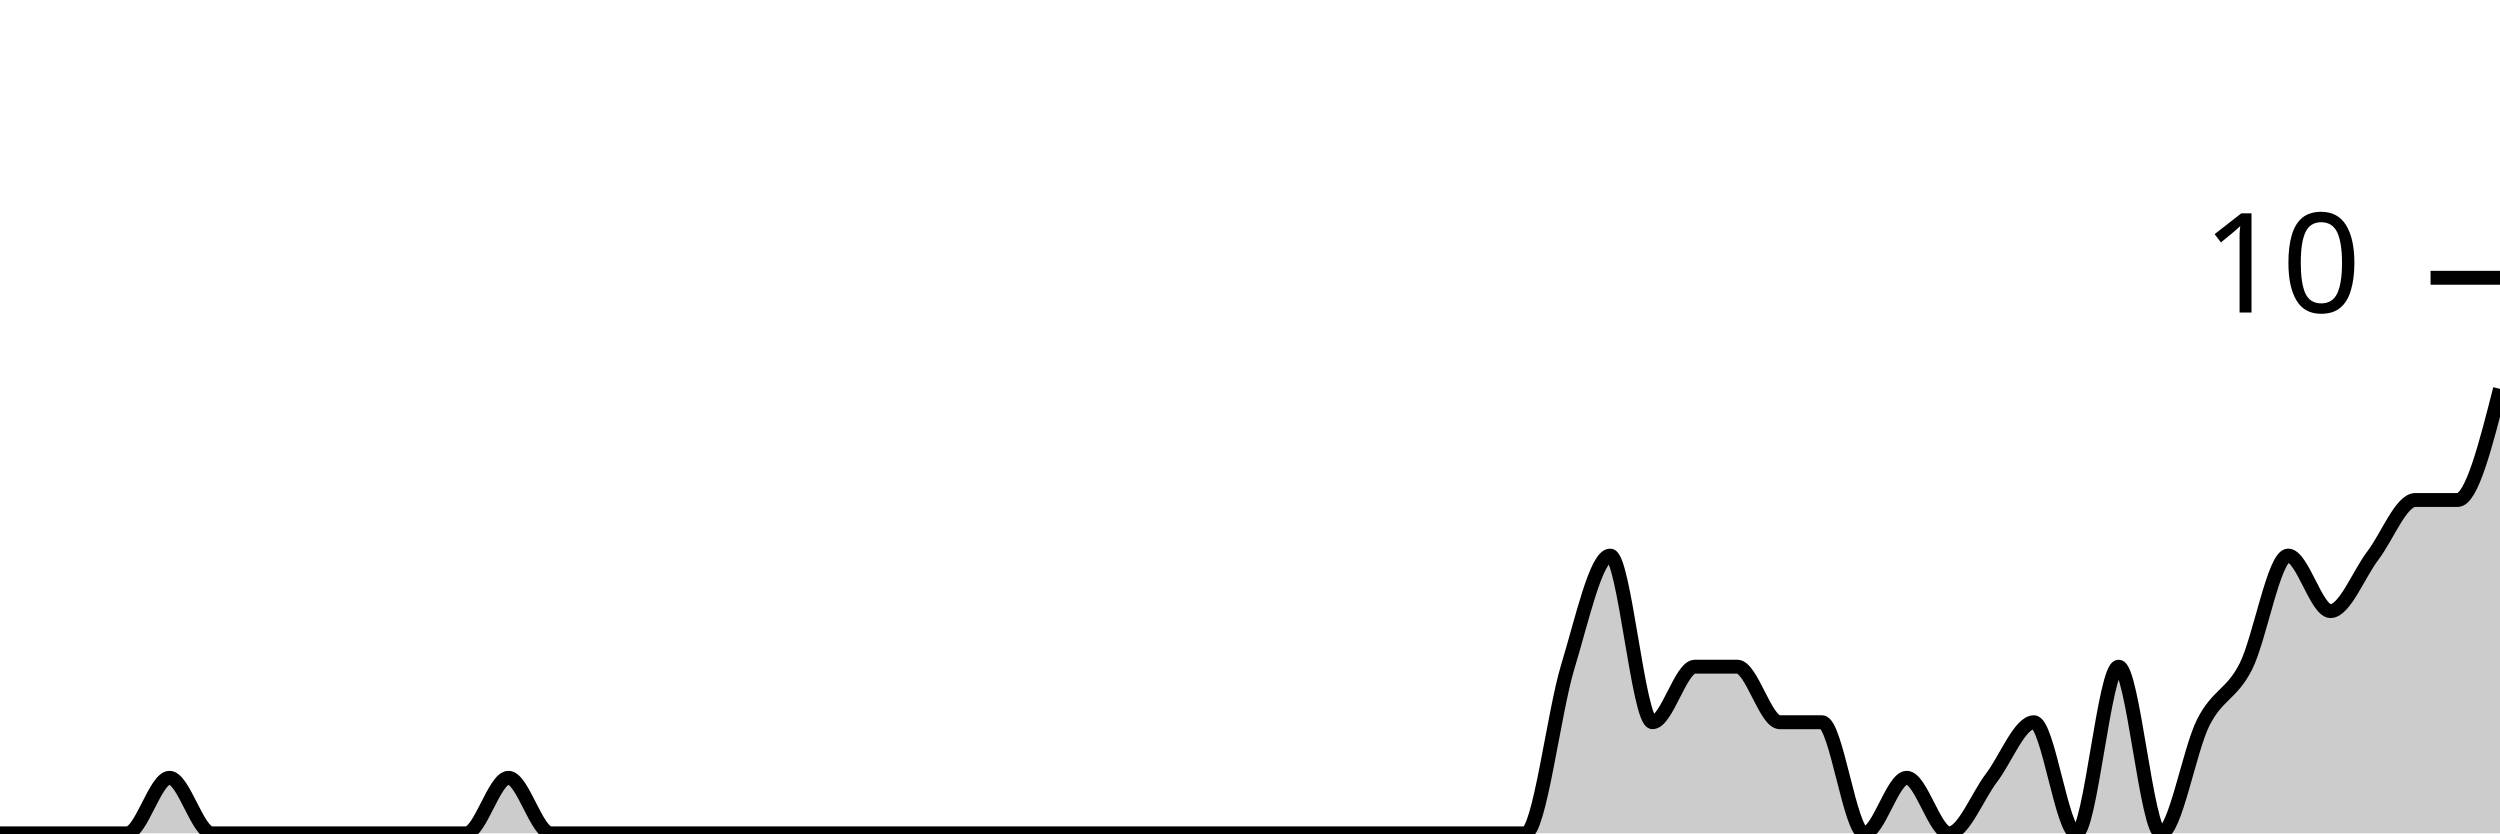
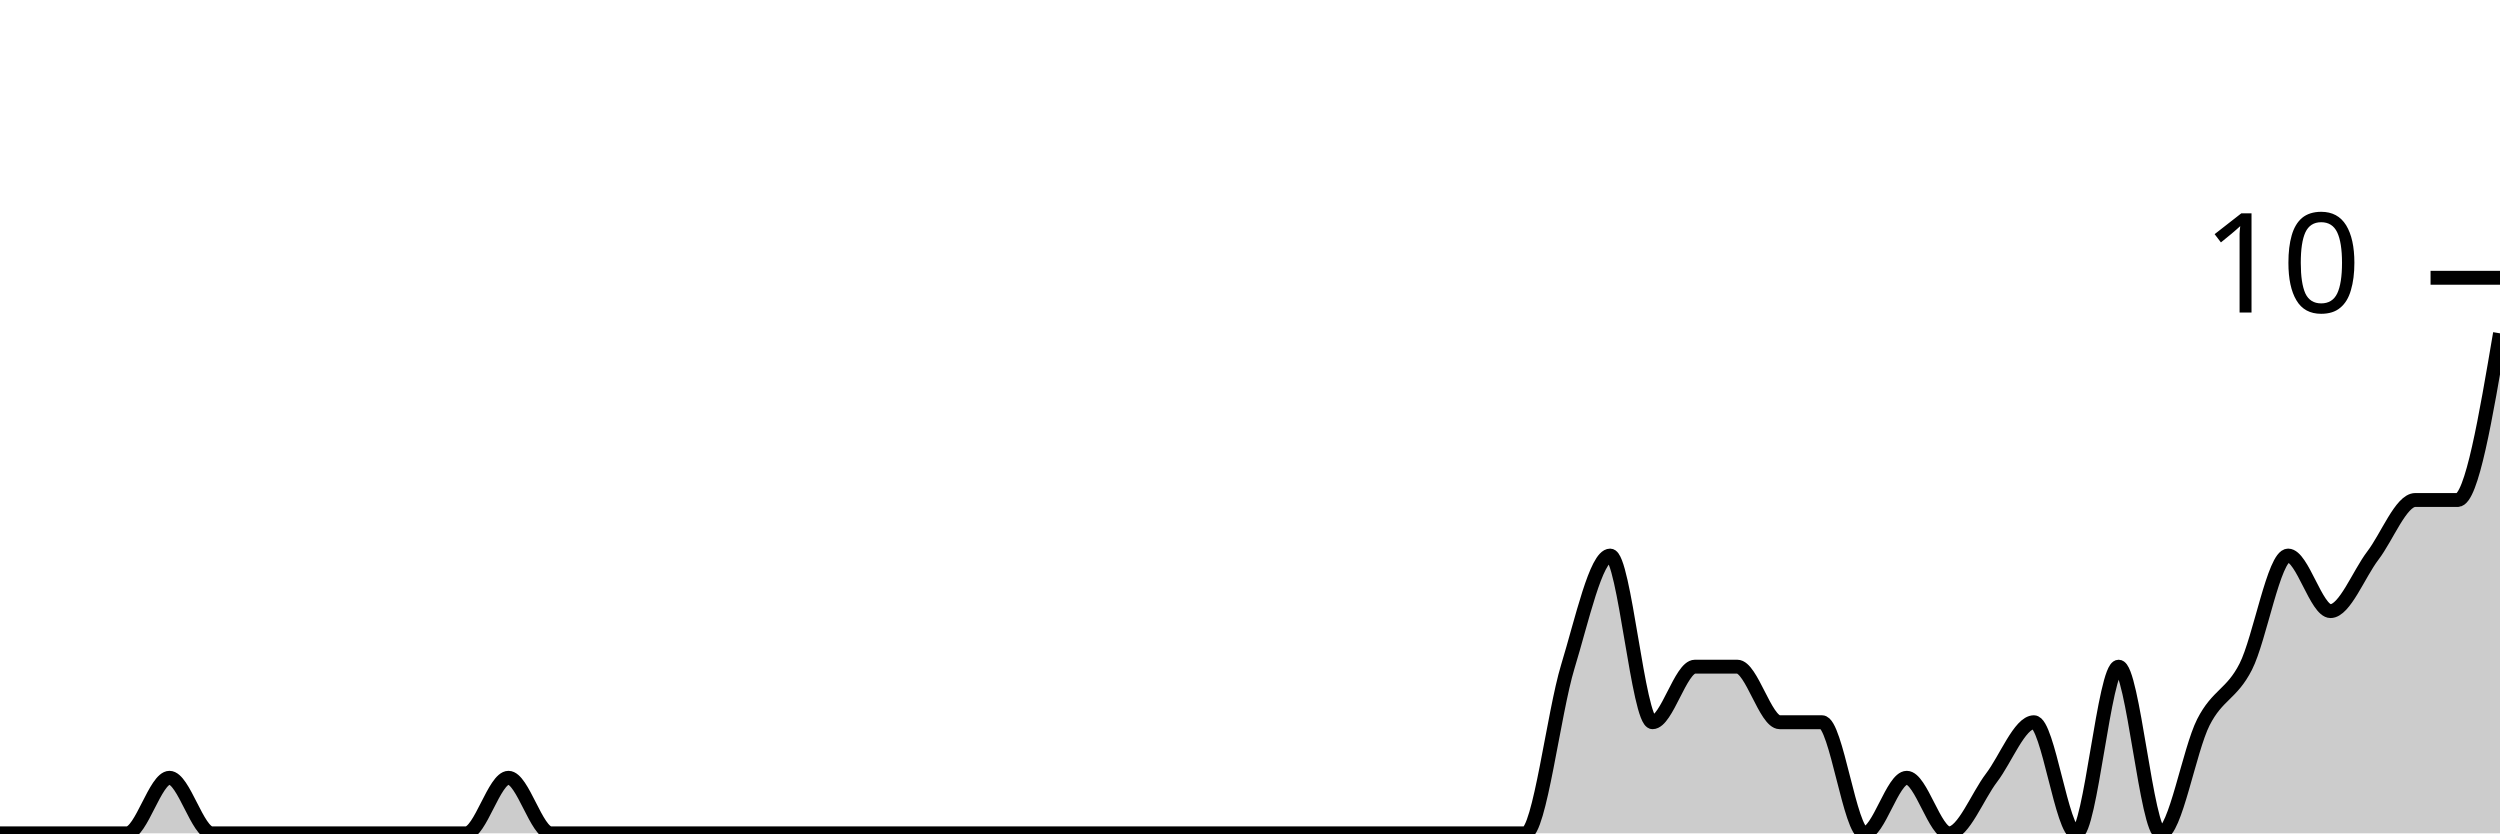
<svg xmlns="http://www.w3.org/2000/svg" viewBox="0 0 180 60">
  <g transform="translate(0,20)">
-     <path class="area" fill="rgba(0, 0, 0, 0.2)" d="M0,40C1.017,40,2.034,40,3.051,40C4.068,40,5.085,40,6.102,40C7.119,40,8.136,40,9.153,40C10.169,40,11.186,36,12.203,36C13.22,36,14.237,40,15.254,40C16.271,40,17.288,40,18.305,40C19.322,40,20.339,40,21.356,40C22.373,40,23.39,40,24.407,40C25.424,40,26.441,40,27.458,40C28.475,40,29.492,40,30.508,40C31.525,40,32.542,40,33.559,40C34.576,40,35.593,36,36.61,36C37.627,36,38.644,40,39.661,40C40.678,40,41.695,40,42.712,40C43.729,40,44.746,40,45.763,40C46.78,40,47.797,40,48.814,40C49.831,40,50.847,40,51.864,40C52.881,40,53.898,40,54.915,40C55.932,40,56.949,40,57.966,40C58.983,40,60,40,61.017,40C62.034,40,63.051,40,64.068,40C65.085,40,66.102,40,67.119,40C68.136,40,69.153,40,70.169,40C71.186,40,72.203,40,73.22,40C74.237,40,75.254,40,76.271,40C77.288,40,78.305,40,79.322,40C80.339,40,81.356,40,82.373,40C83.39,40,84.407,40,85.424,40C86.441,40,87.458,40,88.475,40C89.492,40,90.508,40,91.525,40C92.542,40,93.559,40,94.576,40C95.593,40,96.61,40,97.627,40C98.644,40,99.661,40,100.678,40C101.695,40,102.712,40,103.729,40C104.746,40,105.763,40,106.78,40C107.797,40,108.814,40,109.831,40C110.847,40,111.864,31.333,112.881,28C113.898,24.667,114.915,20,115.932,20C116.949,20,117.966,32,118.983,32C120,32,121.017,28,122.034,28C123.051,28,124.068,28,125.085,28C126.102,28,127.119,32,128.136,32C129.153,32,130.169,32,131.186,32C132.203,32,133.22,40,134.237,40C135.254,40,136.271,36,137.288,36C138.305,36,139.322,40,140.339,40C141.356,40,142.373,37.333,143.39,36C144.407,34.667,145.424,32,146.441,32C147.458,32,148.475,40,149.492,40C150.508,40,151.525,28,152.542,28C153.559,28,154.576,40,155.593,40C156.61,40,157.627,34,158.644,32C159.661,30,160.678,30,161.695,28C162.712,26,163.729,20,164.746,20C165.763,20,166.78,24,167.797,24C168.814,24,169.831,21.333,170.847,20C171.864,18.667,172.881,16,173.898,16C174.915,16,175.932,16,176.949,16C177.966,16,178.983,12,180,8L180,40C178.983,40,177.966,40,176.949,40C175.932,40,174.915,40,173.898,40C172.881,40,171.864,40,170.847,40C169.831,40,168.814,40,167.797,40C166.78,40,165.763,40,164.746,40C163.729,40,162.712,40,161.695,40C160.678,40,159.661,40,158.644,40C157.627,40,156.61,40,155.593,40C154.576,40,153.559,40,152.542,40C151.525,40,150.508,40,149.492,40C148.475,40,147.458,40,146.441,40C145.424,40,144.407,40,143.39,40C142.373,40,141.356,40,140.339,40C139.322,40,138.305,40,137.288,40C136.271,40,135.254,40,134.237,40C133.22,40,132.203,40,131.186,40C130.169,40,129.153,40,128.136,40C127.119,40,126.102,40,125.085,40C124.068,40,123.051,40,122.034,40C121.017,40,120,40,118.983,40C117.966,40,116.949,40,115.932,40C114.915,40,113.898,40,112.881,40C111.864,40,110.847,40,109.831,40C108.814,40,107.797,40,106.78,40C105.763,40,104.746,40,103.729,40C102.712,40,101.695,40,100.678,40C99.661,40,98.644,40,97.627,40C96.61,40,95.593,40,94.576,40C93.559,40,92.542,40,91.525,40C90.508,40,89.492,40,88.475,40C87.458,40,86.441,40,85.424,40C84.407,40,83.39,40,82.373,40C81.356,40,80.339,40,79.322,40C78.305,40,77.288,40,76.271,40C75.254,40,74.237,40,73.22,40C72.203,40,71.186,40,70.169,40C69.153,40,68.136,40,67.119,40C66.102,40,65.085,40,64.068,40C63.051,40,62.034,40,61.017,40C60,40,58.983,40,57.966,40C56.949,40,55.932,40,54.915,40C53.898,40,52.881,40,51.864,40C50.847,40,49.831,40,48.814,40C47.797,40,46.78,40,45.763,40C44.746,40,43.729,40,42.712,40C41.695,40,40.678,40,39.661,40C38.644,40,37.627,40,36.61,40C35.593,40,34.576,40,33.559,40C32.542,40,31.525,40,30.508,40C29.492,40,28.475,40,27.458,40C26.441,40,25.424,40,24.407,40C23.39,40,22.373,40,21.356,40C20.339,40,19.322,40,18.305,40C17.288,40,16.271,40,15.254,40C14.237,40,13.22,40,12.203,40C11.186,40,10.169,40,9.153,40C8.136,40,7.119,40,6.102,40C5.085,40,4.068,40,3.051,40C2.034,40,1.017,40,0,40Z" />
-     <path class="line" stroke="black" fill="none" d="M0,40C1.017,40,2.034,40,3.051,40C4.068,40,5.085,40,6.102,40C7.119,40,8.136,40,9.153,40C10.169,40,11.186,36,12.203,36C13.22,36,14.237,40,15.254,40C16.271,40,17.288,40,18.305,40C19.322,40,20.339,40,21.356,40C22.373,40,23.39,40,24.407,40C25.424,40,26.441,40,27.458,40C28.475,40,29.492,40,30.508,40C31.525,40,32.542,40,33.559,40C34.576,40,35.593,36,36.61,36C37.627,36,38.644,40,39.661,40C40.678,40,41.695,40,42.712,40C43.729,40,44.746,40,45.763,40C46.78,40,47.797,40,48.814,40C49.831,40,50.847,40,51.864,40C52.881,40,53.898,40,54.915,40C55.932,40,56.949,40,57.966,40C58.983,40,60,40,61.017,40C62.034,40,63.051,40,64.068,40C65.085,40,66.102,40,67.119,40C68.136,40,69.153,40,70.169,40C71.186,40,72.203,40,73.22,40C74.237,40,75.254,40,76.271,40C77.288,40,78.305,40,79.322,40C80.339,40,81.356,40,82.373,40C83.39,40,84.407,40,85.424,40C86.441,40,87.458,40,88.475,40C89.492,40,90.508,40,91.525,40C92.542,40,93.559,40,94.576,40C95.593,40,96.61,40,97.627,40C98.644,40,99.661,40,100.678,40C101.695,40,102.712,40,103.729,40C104.746,40,105.763,40,106.78,40C107.797,40,108.814,40,109.831,40C110.847,40,111.864,31.333,112.881,28C113.898,24.667,114.915,20,115.932,20C116.949,20,117.966,32,118.983,32C120,32,121.017,28,122.034,28C123.051,28,124.068,28,125.085,28C126.102,28,127.119,32,128.136,32C129.153,32,130.169,32,131.186,32C132.203,32,133.22,40,134.237,40C135.254,40,136.271,36,137.288,36C138.305,36,139.322,40,140.339,40C141.356,40,142.373,37.333,143.39,36C144.407,34.667,145.424,32,146.441,32C147.458,32,148.475,40,149.492,40C150.508,40,151.525,28,152.542,28C153.559,28,154.576,40,155.593,40C156.61,40,157.627,34,158.644,32C159.661,30,160.678,30,161.695,28C162.712,26,163.729,20,164.746,20C165.763,20,166.78,24,167.797,24C168.814,24,169.831,21.333,170.847,20C171.864,18.667,172.881,16,173.898,16C174.915,16,175.932,16,176.949,16C177.966,16,178.983,12,180,8" />
+     <path class="area" fill="rgba(0, 0, 0, 0.2)" d="M0,40C1.017,40,2.034,40,3.051,40C4.068,40,5.085,40,6.102,40C7.119,40,8.136,40,9.153,40C10.169,40,11.186,36,12.203,36C13.22,36,14.237,40,15.254,40C16.271,40,17.288,40,18.305,40C19.322,40,20.339,40,21.356,40C22.373,40,23.39,40,24.407,40C25.424,40,26.441,40,27.458,40C28.475,40,29.492,40,30.508,40C31.525,40,32.542,40,33.559,40C34.576,40,35.593,36,36.61,36C37.627,36,38.644,40,39.661,40C40.678,40,41.695,40,42.712,40C43.729,40,44.746,40,45.763,40C46.78,40,47.797,40,48.814,40C49.831,40,50.847,40,51.864,40C52.881,40,53.898,40,54.915,40C55.932,40,56.949,40,57.966,40C58.983,40,60,40,61.017,40C62.034,40,63.051,40,64.068,40C65.085,40,66.102,40,67.119,40C68.136,40,69.153,40,70.169,40C71.186,40,72.203,40,73.22,40C74.237,40,75.254,40,76.271,40C77.288,40,78.305,40,79.322,40C80.339,40,81.356,40,82.373,40C83.39,40,84.407,40,85.424,40C86.441,40,87.458,40,88.475,40C89.492,40,90.508,40,91.525,40C92.542,40,93.559,40,94.576,40C95.593,40,96.61,40,97.627,40C98.644,40,99.661,40,100.678,40C101.695,40,102.712,40,103.729,40C104.746,40,105.763,40,106.78,40C107.797,40,108.814,40,109.831,40C110.847,40,111.864,31.333,112.881,28C113.898,24.667,114.915,20,115.932,20C116.949,20,117.966,32,118.983,32C120,32,121.017,28,122.034,28C123.051,28,124.068,28,125.085,28C126.102,28,127.119,32,128.136,32C129.153,32,130.169,32,131.186,32C132.203,32,133.22,40,134.237,40C135.254,40,136.271,36,137.288,36C138.305,36,139.322,40,140.339,40C141.356,40,142.373,37.333,143.39,36C144.407,34.667,145.424,32,146.441,32C147.458,32,148.475,40,149.492,40C150.508,40,151.525,28,152.542,28C153.559,28,154.576,40,155.593,40C156.61,40,157.627,34,158.644,32C159.661,30,160.678,30,161.695,28C162.712,26,163.729,20,164.746,20C165.763,20,166.78,24,167.797,24C168.814,24,169.831,21.333,170.847,20C171.864,18.667,172.881,16,173.898,16C174.915,16,175.932,16,176.949,16C177.966,16,178.983,10,180,4L180,40C178.983,40,177.966,40,176.949,40C175.932,40,174.915,40,173.898,40C172.881,40,171.864,40,170.847,40C169.831,40,168.814,40,167.797,40C166.78,40,165.763,40,164.746,40C163.729,40,162.712,40,161.695,40C160.678,40,159.661,40,158.644,40C157.627,40,156.61,40,155.593,40C154.576,40,153.559,40,152.542,40C151.525,40,150.508,40,149.492,40C148.475,40,147.458,40,146.441,40C145.424,40,144.407,40,143.39,40C142.373,40,141.356,40,140.339,40C139.322,40,138.305,40,137.288,40C136.271,40,135.254,40,134.237,40C133.22,40,132.203,40,131.186,40C130.169,40,129.153,40,128.136,40C127.119,40,126.102,40,125.085,40C124.068,40,123.051,40,122.034,40C121.017,40,120,40,118.983,40C117.966,40,116.949,40,115.932,40C114.915,40,113.898,40,112.881,40C111.864,40,110.847,40,109.831,40C108.814,40,107.797,40,106.78,40C105.763,40,104.746,40,103.729,40C102.712,40,101.695,40,100.678,40C99.661,40,98.644,40,97.627,40C96.61,40,95.593,40,94.576,40C93.559,40,92.542,40,91.525,40C90.508,40,89.492,40,88.475,40C87.458,40,86.441,40,85.424,40C84.407,40,83.39,40,82.373,40C81.356,40,80.339,40,79.322,40C78.305,40,77.288,40,76.271,40C75.254,40,74.237,40,73.22,40C72.203,40,71.186,40,70.169,40C69.153,40,68.136,40,67.119,40C66.102,40,65.085,40,64.068,40C63.051,40,62.034,40,61.017,40C60,40,58.983,40,57.966,40C56.949,40,55.932,40,54.915,40C53.898,40,52.881,40,51.864,40C50.847,40,49.831,40,48.814,40C47.797,40,46.78,40,45.763,40C44.746,40,43.729,40,42.712,40C41.695,40,40.678,40,39.661,40C38.644,40,37.627,40,36.61,40C35.593,40,34.576,40,33.559,40C32.542,40,31.525,40,30.508,40C29.492,40,28.475,40,27.458,40C26.441,40,25.424,40,24.407,40C23.39,40,22.373,40,21.356,40C20.339,40,19.322,40,18.305,40C17.288,40,16.271,40,15.254,40C14.237,40,13.22,40,12.203,40C11.186,40,10.169,40,9.153,40C8.136,40,7.119,40,6.102,40C5.085,40,4.068,40,3.051,40C2.034,40,1.017,40,0,40Z" />
+     <path class="line" stroke="black" fill="none" d="M0,40C1.017,40,2.034,40,3.051,40C4.068,40,5.085,40,6.102,40C7.119,40,8.136,40,9.153,40C10.169,40,11.186,36,12.203,36C13.22,36,14.237,40,15.254,40C16.271,40,17.288,40,18.305,40C19.322,40,20.339,40,21.356,40C22.373,40,23.39,40,24.407,40C25.424,40,26.441,40,27.458,40C28.475,40,29.492,40,30.508,40C31.525,40,32.542,40,33.559,40C34.576,40,35.593,36,36.61,36C37.627,36,38.644,40,39.661,40C40.678,40,41.695,40,42.712,40C43.729,40,44.746,40,45.763,40C46.78,40,47.797,40,48.814,40C49.831,40,50.847,40,51.864,40C52.881,40,53.898,40,54.915,40C55.932,40,56.949,40,57.966,40C58.983,40,60,40,61.017,40C62.034,40,63.051,40,64.068,40C65.085,40,66.102,40,67.119,40C68.136,40,69.153,40,70.169,40C71.186,40,72.203,40,73.22,40C74.237,40,75.254,40,76.271,40C77.288,40,78.305,40,79.322,40C80.339,40,81.356,40,82.373,40C83.39,40,84.407,40,85.424,40C86.441,40,87.458,40,88.475,40C89.492,40,90.508,40,91.525,40C92.542,40,93.559,40,94.576,40C95.593,40,96.61,40,97.627,40C98.644,40,99.661,40,100.678,40C101.695,40,102.712,40,103.729,40C104.746,40,105.763,40,106.78,40C107.797,40,108.814,40,109.831,40C110.847,40,111.864,31.333,112.881,28C113.898,24.667,114.915,20,115.932,20C116.949,20,117.966,32,118.983,32C120,32,121.017,28,122.034,28C123.051,28,124.068,28,125.085,28C126.102,28,127.119,32,128.136,32C129.153,32,130.169,32,131.186,32C132.203,32,133.22,40,134.237,40C135.254,40,136.271,36,137.288,36C138.305,36,139.322,40,140.339,40C141.356,40,142.373,37.333,143.39,36C144.407,34.667,145.424,32,146.441,32C147.458,32,148.475,40,149.492,40C150.508,40,151.525,28,152.542,28C153.559,28,154.576,40,155.593,40C156.61,40,157.627,34,158.644,32C159.661,30,160.678,30,161.695,28C162.712,26,163.729,20,164.746,20C165.763,20,166.78,24,167.797,24C168.814,24,169.831,21.333,170.847,20C171.864,18.667,172.881,16,173.898,16C174.915,16,175.932,16,176.949,16C177.966,16,178.983,10,180,4" />
    <path class="axis-ceiling" stroke-width="1" stroke="black" fill="none" d="M175,0L180,0" />
    <text class="axis-ceiling-label" font-family="sans-serif" text-anchor="end" font-size="10px" x="170" y="2.5">10</text>
  </g>
</svg>
